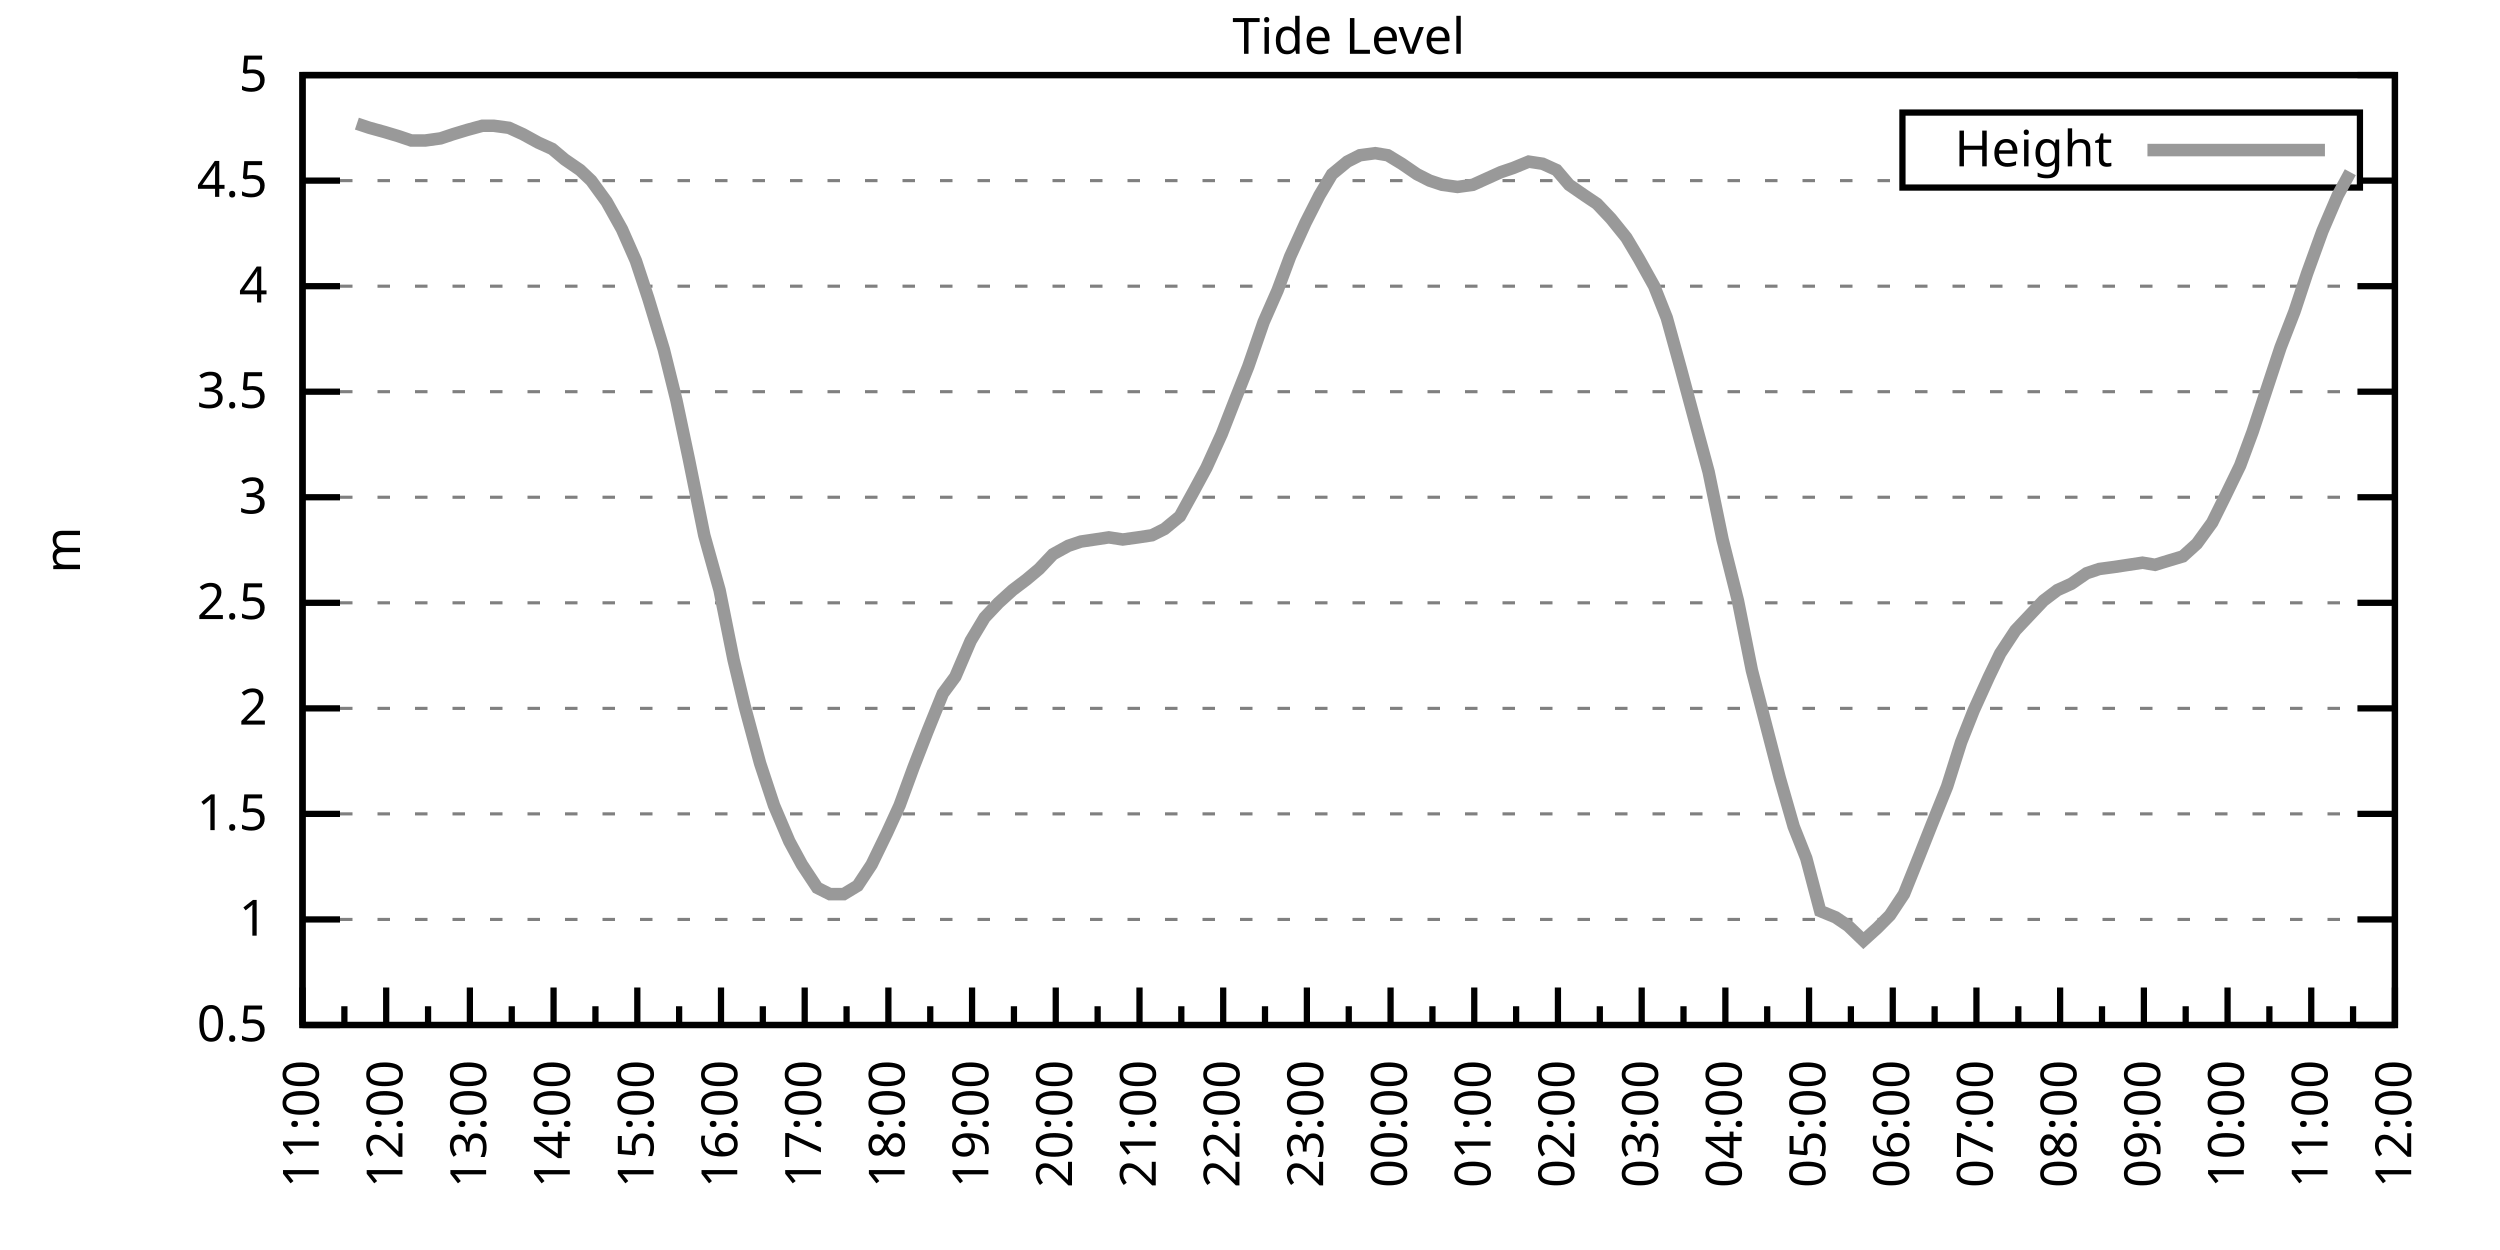
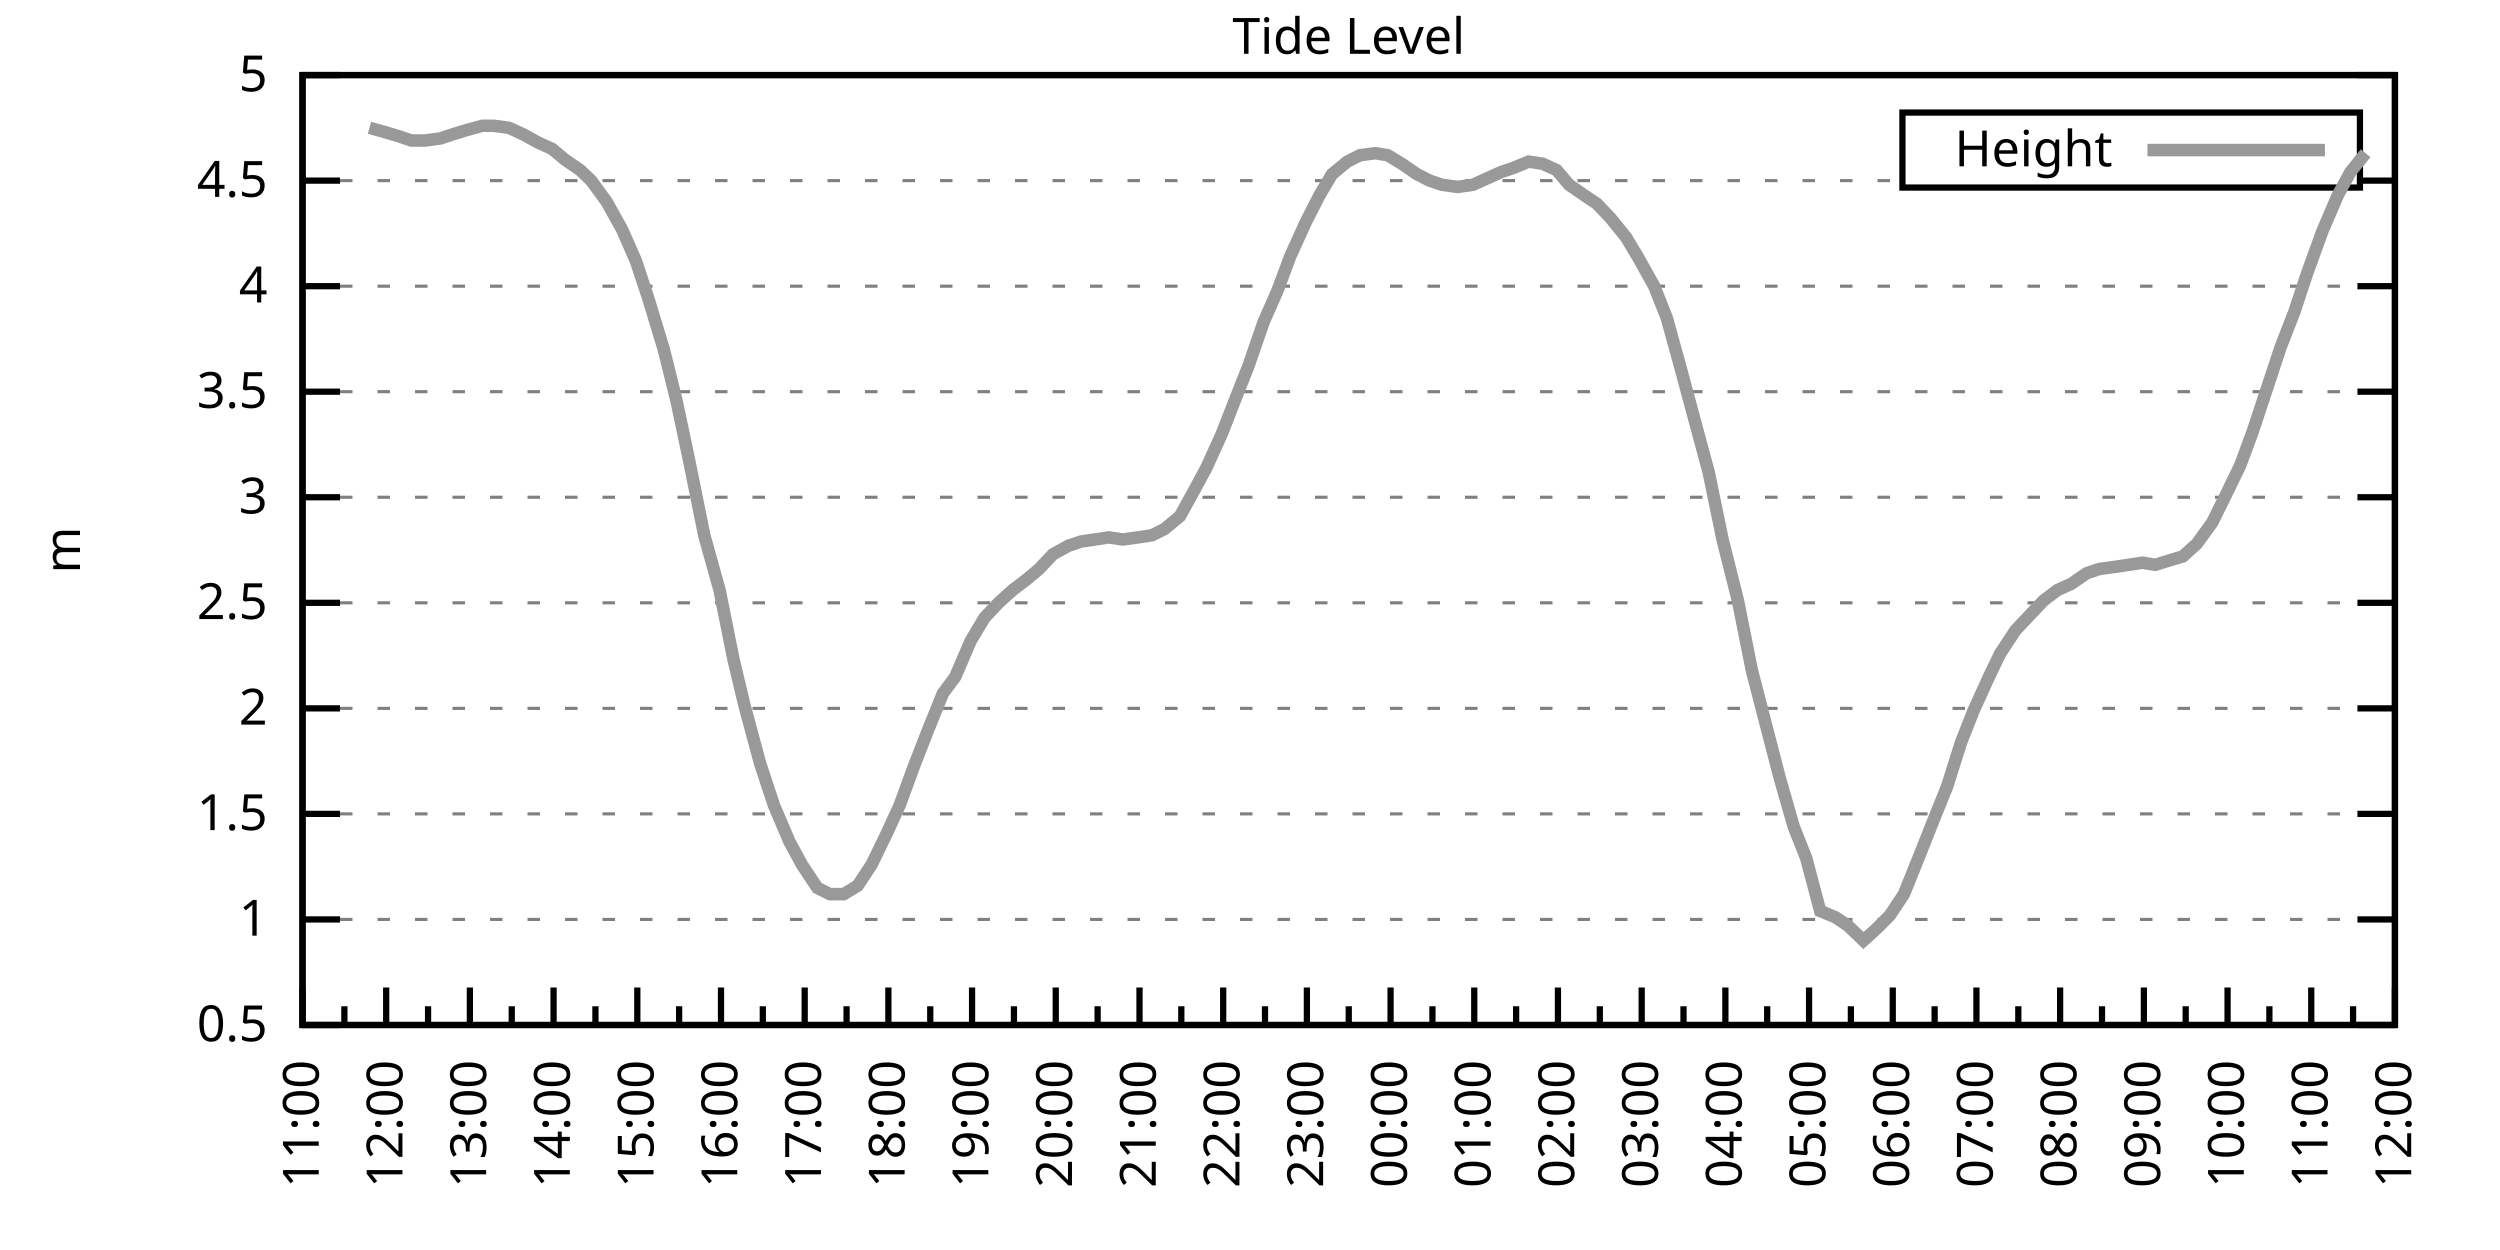
<svg xmlns="http://www.w3.org/2000/svg" xmlns:xlink="http://www.w3.org/1999/xlink" width="400" height="200" viewBox="0 0 400 200">
  <g id="gnuplot_canvas">
    <rect x="0" y="0" width="400" height="200" fill="none" />
    <defs>
      <circle id="gpDot" r="0.5" stroke-width="0.5" stroke="currentColor" />
      <path id="gpPt0" stroke-width="0.333" stroke="currentColor" d="M-1,0 h2 M0,-1 v2" />
      <path id="gpPt1" stroke-width="0.333" stroke="currentColor" d="M-1,-1 L1,1 M1,-1 L-1,1" />
      <path id="gpPt2" stroke-width="0.333" stroke="currentColor" d="M-1,0 L1,0 M0,-1 L0,1 M-1,-1 L1,1 M-1,1 L1,-1" />
      <rect id="gpPt3" stroke-width="0.333" stroke="currentColor" x="-1" y="-1" width="2" height="2" />
      <rect id="gpPt4" stroke-width="0.333" stroke="currentColor" fill="currentColor" x="-1" y="-1" width="2" height="2" />
      <circle id="gpPt5" stroke-width="0.333" stroke="currentColor" cx="0" cy="0" r="1" />
      <use xlink:href="#gpPt5" id="gpPt6" fill="currentColor" stroke="none" />
      <path id="gpPt7" stroke-width="0.333" stroke="currentColor" d="M0,-1.33 L-1.33,0.67 L1.33,0.67 z" />
      <use xlink:href="#gpPt7" id="gpPt8" fill="currentColor" stroke="none" />
      <use xlink:href="#gpPt7" id="gpPt9" stroke="currentColor" transform="rotate(180)" />
      <use xlink:href="#gpPt9" id="gpPt10" fill="currentColor" stroke="none" />
      <use xlink:href="#gpPt3" id="gpPt11" stroke="currentColor" transform="rotate(45)" />
      <use xlink:href="#gpPt11" id="gpPt12" fill="currentColor" stroke="none" />
      <path id="gpPt13" stroke-width="0.333" stroke="currentColor" d="M0,1.330 L1.265,0.411 L0.782,-1.067 L-0.782,-1.076 L-1.265,0.411 z" />
      <use xlink:href="#gpPt13" id="gpPt14" fill="currentColor" stroke="none" />
      <filter id="textbox" filterUnits="objectBoundingBox" x="0" y="0" height="1" width="1">
        <feFlood flood-color="white" flood-opacity="1" result="bgnd" />
        <feComposite in="SourceGraphic" in2="bgnd" operator="atop" />
      </filter>
      <filter id="greybox" filterUnits="objectBoundingBox" x="0" y="0" height="1" width="1">
        <feFlood flood-color="lightgrey" flood-opacity="1" result="grey" />
        <feComposite in="SourceGraphic" in2="grey" operator="atop" />
      </filter>
    </defs>
    <g fill="none" color="white" stroke="currentColor" stroke-width="1.00" stroke-linecap="butt" stroke-linejoin="miter">
</g>
    <g fill="none" color="black" stroke="currentColor" stroke-width="1.00" stroke-linecap="butt" stroke-linejoin="miter">
      <g stroke="none" shape-rendering="crispEdges">
        <polygon fill="rgb(255, 255, 255)" points="48.40,164.00 383.18,164.00 383.18,12.02 48.40,12.02 " />
      </g>
    </g>
    <g fill="none" color="black" stroke="currentColor" stroke-width="1.00" stroke-linecap="butt" stroke-linejoin="miter">
</g>
    <g fill="none" color="black" stroke="black" stroke-width="0.50" stroke-linecap="butt" stroke-linejoin="miter">
</g>
    <g fill="none" color="gray" stroke="currentColor" stroke-width="0.50" stroke-linecap="butt" stroke-linejoin="miter">
      <path stroke="gray" stroke-dasharray="2,4" class="gridline" d="M48.40,164.00 L383.19,164.00  " />
    </g>
    <g fill="none" color="gray" stroke="gray" stroke-width="1.00" stroke-linecap="butt" stroke-linejoin="miter">
</g>
    <g fill="none" color="black" stroke="currentColor" stroke-width="1.00" stroke-linecap="butt" stroke-linejoin="miter">
      <path stroke="black" d="M48.40,164.00 L54.40,164.00 M383.19,164.00 L377.19,164.00  " />
      <g transform="translate(42.80,166.60)" stroke="none" fill="black" font-family="Sans" font-size="8.00" text-anchor="end">
        <text>
          <tspan font-family="Sans"> 0.5</tspan>
        </text>
      </g>
    </g>
    <g fill="none" color="black" stroke="currentColor" stroke-width="1.00" stroke-linecap="butt" stroke-linejoin="miter">
</g>
    <g fill="none" color="black" stroke="black" stroke-width="0.50" stroke-linecap="butt" stroke-linejoin="miter">
</g>
    <g fill="none" color="gray" stroke="currentColor" stroke-width="0.50" stroke-linecap="butt" stroke-linejoin="miter">
      <path stroke="gray" stroke-dasharray="2,4" class="gridline" d="M48.40,147.11 L383.19,147.11  " />
    </g>
    <g fill="none" color="gray" stroke="gray" stroke-width="1.00" stroke-linecap="butt" stroke-linejoin="miter">
</g>
    <g fill="none" color="black" stroke="currentColor" stroke-width="1.00" stroke-linecap="butt" stroke-linejoin="miter">
      <path stroke="black" d="M48.40,147.11 L54.40,147.11 M383.19,147.11 L377.19,147.11  " />
      <g transform="translate(42.80,149.71)" stroke="none" fill="black" font-family="Sans" font-size="8.00" text-anchor="end">
        <text>
          <tspan font-family="Sans"> 1</tspan>
        </text>
      </g>
    </g>
    <g fill="none" color="black" stroke="currentColor" stroke-width="1.00" stroke-linecap="butt" stroke-linejoin="miter">
</g>
    <g fill="none" color="black" stroke="black" stroke-width="0.50" stroke-linecap="butt" stroke-linejoin="miter">
</g>
    <g fill="none" color="gray" stroke="currentColor" stroke-width="0.50" stroke-linecap="butt" stroke-linejoin="miter">
      <path stroke="gray" stroke-dasharray="2,4" class="gridline" d="M48.40,130.22 L383.19,130.22  " />
    </g>
    <g fill="none" color="gray" stroke="gray" stroke-width="1.00" stroke-linecap="butt" stroke-linejoin="miter">
</g>
    <g fill="none" color="black" stroke="currentColor" stroke-width="1.00" stroke-linecap="butt" stroke-linejoin="miter">
      <path stroke="black" d="M48.40,130.22 L54.40,130.22 M383.19,130.22 L377.19,130.22  " />
      <g transform="translate(42.80,132.82)" stroke="none" fill="black" font-family="Sans" font-size="8.00" text-anchor="end">
        <text>
          <tspan font-family="Sans"> 1.5</tspan>
        </text>
      </g>
    </g>
    <g fill="none" color="black" stroke="currentColor" stroke-width="1.00" stroke-linecap="butt" stroke-linejoin="miter">
</g>
    <g fill="none" color="black" stroke="black" stroke-width="0.50" stroke-linecap="butt" stroke-linejoin="miter">
</g>
    <g fill="none" color="gray" stroke="currentColor" stroke-width="0.50" stroke-linecap="butt" stroke-linejoin="miter">
      <path stroke="gray" stroke-dasharray="2,4" class="gridline" d="M48.40,113.34 L383.19,113.34  " />
    </g>
    <g fill="none" color="gray" stroke="gray" stroke-width="1.00" stroke-linecap="butt" stroke-linejoin="miter">
</g>
    <g fill="none" color="black" stroke="currentColor" stroke-width="1.00" stroke-linecap="butt" stroke-linejoin="miter">
      <path stroke="black" d="M48.40,113.34 L54.40,113.34 M383.19,113.34 L377.19,113.34  " />
      <g transform="translate(42.80,115.94)" stroke="none" fill="black" font-family="Sans" font-size="8.00" text-anchor="end">
        <text>
          <tspan font-family="Sans"> 2</tspan>
        </text>
      </g>
    </g>
    <g fill="none" color="black" stroke="currentColor" stroke-width="1.00" stroke-linecap="butt" stroke-linejoin="miter">
</g>
    <g fill="none" color="black" stroke="black" stroke-width="0.50" stroke-linecap="butt" stroke-linejoin="miter">
</g>
    <g fill="none" color="gray" stroke="currentColor" stroke-width="0.50" stroke-linecap="butt" stroke-linejoin="miter">
      <path stroke="gray" stroke-dasharray="2,4" class="gridline" d="M48.40,96.45 L383.19,96.45  " />
    </g>
    <g fill="none" color="gray" stroke="gray" stroke-width="1.00" stroke-linecap="butt" stroke-linejoin="miter">
</g>
    <g fill="none" color="black" stroke="currentColor" stroke-width="1.00" stroke-linecap="butt" stroke-linejoin="miter">
      <path stroke="black" d="M48.40,96.45 L54.40,96.45 M383.19,96.45 L377.19,96.45  " />
      <g transform="translate(42.80,99.05)" stroke="none" fill="black" font-family="Sans" font-size="8.00" text-anchor="end">
        <text>
          <tspan font-family="Sans"> 2.5</tspan>
        </text>
      </g>
    </g>
    <g fill="none" color="black" stroke="currentColor" stroke-width="1.00" stroke-linecap="butt" stroke-linejoin="miter">
</g>
    <g fill="none" color="black" stroke="black" stroke-width="0.50" stroke-linecap="butt" stroke-linejoin="miter">
</g>
    <g fill="none" color="gray" stroke="currentColor" stroke-width="0.50" stroke-linecap="butt" stroke-linejoin="miter">
      <path stroke="gray" stroke-dasharray="2,4" class="gridline" d="M48.40,79.56 L383.19,79.56  " />
    </g>
    <g fill="none" color="gray" stroke="gray" stroke-width="1.00" stroke-linecap="butt" stroke-linejoin="miter">
</g>
    <g fill="none" color="black" stroke="currentColor" stroke-width="1.00" stroke-linecap="butt" stroke-linejoin="miter">
      <path stroke="black" d="M48.40,79.56 L54.40,79.56 M383.19,79.56 L377.19,79.56  " />
      <g transform="translate(42.80,82.16)" stroke="none" fill="black" font-family="Sans" font-size="8.00" text-anchor="end">
        <text>
          <tspan font-family="Sans"> 3</tspan>
        </text>
      </g>
    </g>
    <g fill="none" color="black" stroke="currentColor" stroke-width="1.00" stroke-linecap="butt" stroke-linejoin="miter">
</g>
    <g fill="none" color="black" stroke="black" stroke-width="0.50" stroke-linecap="butt" stroke-linejoin="miter">
</g>
    <g fill="none" color="gray" stroke="currentColor" stroke-width="0.50" stroke-linecap="butt" stroke-linejoin="miter">
      <path stroke="gray" stroke-dasharray="2,4" class="gridline" d="M48.40,62.67 L383.19,62.67  " />
    </g>
    <g fill="none" color="gray" stroke="gray" stroke-width="1.00" stroke-linecap="butt" stroke-linejoin="miter">
</g>
    <g fill="none" color="black" stroke="currentColor" stroke-width="1.00" stroke-linecap="butt" stroke-linejoin="miter">
      <path stroke="black" d="M48.40,62.67 L54.40,62.67 M383.19,62.67 L377.19,62.67  " />
      <g transform="translate(42.80,65.27)" stroke="none" fill="black" font-family="Sans" font-size="8.00" text-anchor="end">
        <text>
          <tspan font-family="Sans"> 3.5</tspan>
        </text>
      </g>
    </g>
    <g fill="none" color="black" stroke="currentColor" stroke-width="1.00" stroke-linecap="butt" stroke-linejoin="miter">
</g>
    <g fill="none" color="black" stroke="black" stroke-width="0.50" stroke-linecap="butt" stroke-linejoin="miter">
</g>
    <g fill="none" color="gray" stroke="currentColor" stroke-width="0.50" stroke-linecap="butt" stroke-linejoin="miter">
      <path stroke="gray" stroke-dasharray="2,4" class="gridline" d="M48.40,45.79 L383.19,45.79  " />
    </g>
    <g fill="none" color="gray" stroke="gray" stroke-width="1.00" stroke-linecap="butt" stroke-linejoin="miter">
</g>
    <g fill="none" color="black" stroke="currentColor" stroke-width="1.00" stroke-linecap="butt" stroke-linejoin="miter">
      <path stroke="black" d="M48.40,45.79 L54.40,45.79 M383.19,45.79 L377.19,45.79  " />
      <g transform="translate(42.80,48.39)" stroke="none" fill="black" font-family="Sans" font-size="8.00" text-anchor="end">
        <text>
          <tspan font-family="Sans"> 4</tspan>
        </text>
      </g>
    </g>
    <g fill="none" color="black" stroke="currentColor" stroke-width="1.00" stroke-linecap="butt" stroke-linejoin="miter">
</g>
    <g fill="none" color="black" stroke="black" stroke-width="0.50" stroke-linecap="butt" stroke-linejoin="miter">
</g>
    <g fill="none" color="gray" stroke="currentColor" stroke-width="0.50" stroke-linecap="butt" stroke-linejoin="miter">
      <path stroke="gray" stroke-dasharray="2,4" class="gridline" d="M48.40,28.90 L304.39,28.90 M377.59,28.90 L383.19,28.90  " />
    </g>
    <g fill="none" color="gray" stroke="gray" stroke-width="1.00" stroke-linecap="butt" stroke-linejoin="miter">
</g>
    <g fill="none" color="black" stroke="currentColor" stroke-width="1.00" stroke-linecap="butt" stroke-linejoin="miter">
      <path stroke="black" d="M48.40,28.90 L54.40,28.90 M383.19,28.90 L377.19,28.90  " />
      <g transform="translate(42.80,31.50)" stroke="none" fill="black" font-family="Sans" font-size="8.00" text-anchor="end">
        <text>
          <tspan font-family="Sans"> 4.5</tspan>
        </text>
      </g>
    </g>
    <g fill="none" color="black" stroke="currentColor" stroke-width="1.00" stroke-linecap="butt" stroke-linejoin="miter">
</g>
    <g fill="none" color="black" stroke="black" stroke-width="0.50" stroke-linecap="butt" stroke-linejoin="miter">
</g>
    <g fill="none" color="gray" stroke="currentColor" stroke-width="0.50" stroke-linecap="butt" stroke-linejoin="miter">
      <path stroke="gray" stroke-dasharray="2,4" class="gridline" d="M48.40,12.01 L383.19,12.01  " />
    </g>
    <g fill="none" color="gray" stroke="gray" stroke-width="1.00" stroke-linecap="butt" stroke-linejoin="miter">
</g>
    <g fill="none" color="black" stroke="currentColor" stroke-width="1.00" stroke-linecap="butt" stroke-linejoin="miter">
      <path stroke="black" d="M48.40,12.01 L54.40,12.01 M383.19,12.01 L377.19,12.01  " />
      <g transform="translate(42.80,14.61)" stroke="none" fill="black" font-family="Sans" font-size="8.00" text-anchor="end">
        <text>
          <tspan font-family="Sans"> 5</tspan>
        </text>
      </g>
    </g>
    <g fill="none" color="black" stroke="currentColor" stroke-width="1.00" stroke-linecap="butt" stroke-linejoin="miter">
      <path stroke="black" d="M48.40,164.00 L48.40,158.00  " />
      <g transform="translate(51.00,169.60) rotate(270)" stroke="none" fill="black" font-family="Sans" font-size="8.00" text-anchor="end">
        <text>
          <tspan font-family="Sans">11:00</tspan>
        </text>
      </g>
    </g>
    <g fill="none" color="black" stroke="currentColor" stroke-width="1.00" stroke-linecap="butt" stroke-linejoin="miter">
      <path stroke="black" d="M55.10,164.00 L55.10,161.00 M61.79,164.00 L61.79,158.00  " />
      <g transform="translate(64.39,169.60) rotate(270)" stroke="none" fill="black" font-family="Sans" font-size="8.00" text-anchor="end">
        <text>
          <tspan font-family="Sans">12:00</tspan>
        </text>
      </g>
    </g>
    <g fill="none" color="black" stroke="currentColor" stroke-width="1.00" stroke-linecap="butt" stroke-linejoin="miter">
      <path stroke="black" d="M68.49,164.00 L68.49,161.00 M75.18,164.00 L75.18,158.00  " />
      <g transform="translate(77.78,169.60) rotate(270)" stroke="none" fill="black" font-family="Sans" font-size="8.00" text-anchor="end">
        <text>
          <tspan font-family="Sans">13:00</tspan>
        </text>
      </g>
    </g>
    <g fill="none" color="black" stroke="currentColor" stroke-width="1.00" stroke-linecap="butt" stroke-linejoin="miter">
      <path stroke="black" d="M81.88,164.00 L81.88,161.00 M88.57,164.00 L88.57,158.00  " />
      <g transform="translate(91.17,169.60) rotate(270)" stroke="none" fill="black" font-family="Sans" font-size="8.00" text-anchor="end">
        <text>
          <tspan font-family="Sans">14:00</tspan>
        </text>
      </g>
    </g>
    <g fill="none" color="black" stroke="currentColor" stroke-width="1.00" stroke-linecap="butt" stroke-linejoin="miter">
      <path stroke="black" d="M95.27,164.00 L95.27,161.00 M101.97,164.00 L101.97,158.00  " />
      <g transform="translate(104.57,169.60) rotate(270)" stroke="none" fill="black" font-family="Sans" font-size="8.00" text-anchor="end">
        <text>
          <tspan font-family="Sans">15:00</tspan>
        </text>
      </g>
    </g>
    <g fill="none" color="black" stroke="currentColor" stroke-width="1.00" stroke-linecap="butt" stroke-linejoin="miter">
      <path stroke="black" d="M108.66,164.00 L108.66,161.00 M115.36,164.00 L115.36,158.00  " />
      <g transform="translate(117.96,169.60) rotate(270)" stroke="none" fill="black" font-family="Sans" font-size="8.00" text-anchor="end">
        <text>
          <tspan font-family="Sans">16:00</tspan>
        </text>
      </g>
    </g>
    <g fill="none" color="black" stroke="currentColor" stroke-width="1.00" stroke-linecap="butt" stroke-linejoin="miter">
      <path stroke="black" d="M122.05,164.00 L122.05,161.00 M128.75,164.00 L128.75,158.00  " />
      <g transform="translate(131.35,169.60) rotate(270)" stroke="none" fill="black" font-family="Sans" font-size="8.00" text-anchor="end">
        <text>
          <tspan font-family="Sans">17:00</tspan>
        </text>
      </g>
    </g>
    <g fill="none" color="black" stroke="currentColor" stroke-width="1.00" stroke-linecap="butt" stroke-linejoin="miter">
      <path stroke="black" d="M135.45,164.00 L135.45,161.00 M142.14,164.00 L142.14,158.00  " />
      <g transform="translate(144.74,169.60) rotate(270)" stroke="none" fill="black" font-family="Sans" font-size="8.00" text-anchor="end">
        <text>
          <tspan font-family="Sans">18:00</tspan>
        </text>
      </g>
    </g>
    <g fill="none" color="black" stroke="currentColor" stroke-width="1.00" stroke-linecap="butt" stroke-linejoin="miter">
      <path stroke="black" d="M148.84,164.00 L148.84,161.00 M155.53,164.00 L155.53,158.00  " />
      <g transform="translate(158.13,169.60) rotate(270)" stroke="none" fill="black" font-family="Sans" font-size="8.00" text-anchor="end">
        <text>
          <tspan font-family="Sans">19:00</tspan>
        </text>
      </g>
    </g>
    <g fill="none" color="black" stroke="currentColor" stroke-width="1.00" stroke-linecap="butt" stroke-linejoin="miter">
      <path stroke="black" d="M162.23,164.00 L162.23,161.00 M168.92,164.00 L168.92,158.00  " />
      <g transform="translate(171.52,169.60) rotate(270)" stroke="none" fill="black" font-family="Sans" font-size="8.00" text-anchor="end">
        <text>
          <tspan font-family="Sans">20:00</tspan>
        </text>
      </g>
    </g>
    <g fill="none" color="black" stroke="currentColor" stroke-width="1.00" stroke-linecap="butt" stroke-linejoin="miter">
      <path stroke="black" d="M175.62,164.00 L175.62,161.00 M182.32,164.00 L182.32,158.00  " />
      <g transform="translate(184.92,169.60) rotate(270)" stroke="none" fill="black" font-family="Sans" font-size="8.00" text-anchor="end">
        <text>
          <tspan font-family="Sans">21:00</tspan>
        </text>
      </g>
    </g>
    <g fill="none" color="black" stroke="currentColor" stroke-width="1.00" stroke-linecap="butt" stroke-linejoin="miter">
      <path stroke="black" d="M189.01,164.00 L189.01,161.00 M195.71,164.00 L195.71,158.00  " />
      <g transform="translate(198.31,169.60) rotate(270)" stroke="none" fill="black" font-family="Sans" font-size="8.00" text-anchor="end">
        <text>
          <tspan font-family="Sans">22:00</tspan>
        </text>
      </g>
    </g>
    <g fill="none" color="black" stroke="currentColor" stroke-width="1.00" stroke-linecap="butt" stroke-linejoin="miter">
      <path stroke="black" d="M202.40,164.00 L202.40,161.00 M209.10,164.00 L209.10,158.00  " />
      <g transform="translate(211.70,169.60) rotate(270)" stroke="none" fill="black" font-family="Sans" font-size="8.00" text-anchor="end">
        <text>
          <tspan font-family="Sans">23:00</tspan>
        </text>
      </g>
    </g>
    <g fill="none" color="black" stroke="currentColor" stroke-width="1.00" stroke-linecap="butt" stroke-linejoin="miter">
      <path stroke="black" d="M215.80,164.00 L215.80,161.00 M222.49,164.00 L222.49,158.00  " />
      <g transform="translate(225.09,169.60) rotate(270)" stroke="none" fill="black" font-family="Sans" font-size="8.00" text-anchor="end">
        <text>
          <tspan font-family="Sans">00:00</tspan>
        </text>
      </g>
    </g>
    <g fill="none" color="black" stroke="currentColor" stroke-width="1.00" stroke-linecap="butt" stroke-linejoin="miter">
      <path stroke="black" d="M229.19,164.00 L229.19,161.00 M235.88,164.00 L235.88,158.00  " />
      <g transform="translate(238.48,169.60) rotate(270)" stroke="none" fill="black" font-family="Sans" font-size="8.00" text-anchor="end">
        <text>
          <tspan font-family="Sans">01:00</tspan>
        </text>
      </g>
    </g>
    <g fill="none" color="black" stroke="currentColor" stroke-width="1.00" stroke-linecap="butt" stroke-linejoin="miter">
      <path stroke="black" d="M242.58,164.00 L242.58,161.00 M249.27,164.00 L249.27,158.00  " />
      <g transform="translate(251.87,169.60) rotate(270)" stroke="none" fill="black" font-family="Sans" font-size="8.00" text-anchor="end">
        <text>
          <tspan font-family="Sans">02:00</tspan>
        </text>
      </g>
    </g>
    <g fill="none" color="black" stroke="currentColor" stroke-width="1.00" stroke-linecap="butt" stroke-linejoin="miter">
      <path stroke="black" d="M255.97,164.00 L255.97,161.00 M262.67,164.00 L262.67,158.00  " />
      <g transform="translate(265.27,169.60) rotate(270)" stroke="none" fill="black" font-family="Sans" font-size="8.00" text-anchor="end">
        <text>
          <tspan font-family="Sans">03:00</tspan>
        </text>
      </g>
    </g>
    <g fill="none" color="black" stroke="currentColor" stroke-width="1.00" stroke-linecap="butt" stroke-linejoin="miter">
      <path stroke="black" d="M269.36,164.00 L269.36,161.00 M276.06,164.00 L276.06,158.00  " />
      <g transform="translate(278.66,169.60) rotate(270)" stroke="none" fill="black" font-family="Sans" font-size="8.00" text-anchor="end">
        <text>
          <tspan font-family="Sans">04:00</tspan>
        </text>
      </g>
    </g>
    <g fill="none" color="black" stroke="currentColor" stroke-width="1.00" stroke-linecap="butt" stroke-linejoin="miter">
      <path stroke="black" d="M282.75,164.00 L282.75,161.00 M289.45,164.00 L289.45,158.00  " />
      <g transform="translate(292.05,169.60) rotate(270)" stroke="none" fill="black" font-family="Sans" font-size="8.00" text-anchor="end">
        <text>
          <tspan font-family="Sans">05:00</tspan>
        </text>
      </g>
    </g>
    <g fill="none" color="black" stroke="currentColor" stroke-width="1.00" stroke-linecap="butt" stroke-linejoin="miter">
      <path stroke="black" d="M296.14,164.00 L296.14,161.00 M302.84,164.00 L302.84,158.00  " />
      <g transform="translate(305.44,169.60) rotate(270)" stroke="none" fill="black" font-family="Sans" font-size="8.00" text-anchor="end">
        <text>
          <tspan font-family="Sans">06:00</tspan>
        </text>
      </g>
    </g>
    <g fill="none" color="black" stroke="currentColor" stroke-width="1.00" stroke-linecap="butt" stroke-linejoin="miter">
      <path stroke="black" d="M309.54,164.00 L309.54,161.00 M316.23,164.00 L316.23,158.00  " />
      <g transform="translate(318.83,169.60) rotate(270)" stroke="none" fill="black" font-family="Sans" font-size="8.00" text-anchor="end">
        <text>
          <tspan font-family="Sans">07:00</tspan>
        </text>
      </g>
    </g>
    <g fill="none" color="black" stroke="currentColor" stroke-width="1.00" stroke-linecap="butt" stroke-linejoin="miter">
      <path stroke="black" d="M322.93,164.00 L322.93,161.00 M329.62,164.00 L329.62,158.00  " />
      <g transform="translate(332.22,169.60) rotate(270)" stroke="none" fill="black" font-family="Sans" font-size="8.00" text-anchor="end">
        <text>
          <tspan font-family="Sans">08:00</tspan>
        </text>
      </g>
    </g>
    <g fill="none" color="black" stroke="currentColor" stroke-width="1.00" stroke-linecap="butt" stroke-linejoin="miter">
      <path stroke="black" d="M336.32,164.00 L336.32,161.00 M343.02,164.00 L343.02,158.00  " />
      <g transform="translate(345.62,169.60) rotate(270)" stroke="none" fill="black" font-family="Sans" font-size="8.00" text-anchor="end">
        <text>
          <tspan font-family="Sans">09:00</tspan>
        </text>
      </g>
    </g>
    <g fill="none" color="black" stroke="currentColor" stroke-width="1.00" stroke-linecap="butt" stroke-linejoin="miter">
      <path stroke="black" d="M349.71,164.00 L349.71,161.00 M356.41,164.00 L356.41,158.00  " />
      <g transform="translate(359.01,169.60) rotate(270)" stroke="none" fill="black" font-family="Sans" font-size="8.00" text-anchor="end">
        <text>
          <tspan font-family="Sans">10:00</tspan>
        </text>
      </g>
    </g>
    <g fill="none" color="black" stroke="currentColor" stroke-width="1.00" stroke-linecap="butt" stroke-linejoin="miter">
      <path stroke="black" d="M363.10,164.00 L363.10,161.00 M369.80,164.00 L369.80,158.00  " />
      <g transform="translate(372.40,169.60) rotate(270)" stroke="none" fill="black" font-family="Sans" font-size="8.00" text-anchor="end">
        <text>
          <tspan font-family="Sans">11:00</tspan>
        </text>
      </g>
    </g>
    <g fill="none" color="black" stroke="currentColor" stroke-width="1.00" stroke-linecap="butt" stroke-linejoin="miter">
      <path stroke="black" d="M376.49,164.00 L376.49,161.00 M383.19,164.00 L383.19,158.00  " />
      <g transform="translate(385.79,169.60) rotate(270)" stroke="none" fill="black" font-family="Sans" font-size="8.00" text-anchor="end">
        <text>
          <tspan font-family="Sans">12:00</tspan>
        </text>
      </g>
    </g>
    <g fill="none" color="black" stroke="currentColor" stroke-width="1.00" stroke-linecap="butt" stroke-linejoin="miter">
</g>
    <g fill="none" color="black" stroke="currentColor" stroke-width="1.00" stroke-linecap="butt" stroke-linejoin="miter">
      <path stroke="black" d="M48.40,12.01 L48.40,164.00 L383.19,164.00 L383.19,12.01 L48.40,12.01 Z  " />
    </g>
    <g fill="none" color="black" stroke="currentColor" stroke-width="1.00" stroke-linecap="butt" stroke-linejoin="miter">
      <g transform="translate(12.80,88.01) rotate(270)" stroke="none" fill="black" font-family="Sans" font-size="8.00" text-anchor="middle">
        <text>
          <tspan font-family="Sans">m</tspan>
        </text>
      </g>
    </g>
    <g fill="none" color="black" stroke="currentColor" stroke-width="1.00" stroke-linecap="butt" stroke-linejoin="miter">
</g>
    <g fill="none" color="black" stroke="currentColor" stroke-width="1.00" stroke-linecap="butt" stroke-linejoin="miter">
      <path stroke="black" d="M304.39,30.01 L304.39,18.01 L377.59,18.01 L377.59,30.01 L304.39,30.01 Z  " />
    </g>
    <g id="Tide_level_plot_1">
      <g fill="none" color="white" stroke="black" stroke-width="2.00" stroke-linecap="butt" stroke-linejoin="miter">
</g>
      <g fill="none" color="black" stroke="currentColor" stroke-width="2.00" stroke-linecap="butt" stroke-linejoin="miter">
        <g transform="translate(337.99,26.61)" stroke="none" fill="black" font-family="Sans" font-size="8.00" text-anchor="end">
          <text>
            <tspan font-family="Sans">Height</tspan>
          </text>
        </g>
      </g>
      <g fill="none" color="black" stroke="currentColor" stroke-width="2.00" stroke-linecap="butt" stroke-linejoin="miter">
-         <path stroke="rgb(153, 153, 153)" d="M343.59,24.01 L371.99,24.01 M57.10,19.78 L59.11,20.45 L61.57,21.13 L63.80,21.80 L65.81,22.48 L68.04,22.48   L70.50,22.14 L72.50,21.47 L74.74,20.79 L77.19,20.12 L78.98,20.12 L81.43,20.45 L83.66,21.47 L86.12,22.82   L88.35,23.83 L90.36,25.52 L92.82,27.21 L94.60,28.90 L97.06,32.28 L99.51,36.67 L101.74,41.73 L103.75,47.81   L106.21,55.92 L108.22,64.02 L110.22,73.48 L112.68,85.64 L115.13,94.42 L117.37,105.57 L119.15,113.00 L121.61,122.12   L123.84,128.87 L126.29,134.62 L128.30,138.33 L130.76,142.05 L132.77,143.06 L135.00,143.06 L137.23,141.71 L139.46,138.33   L141.92,133.26 L143.93,128.87 L146.16,122.79 L148.39,117.05 L150.85,110.97 L152.85,108.27 L155.31,102.53 L157.54,98.81   L159.77,96.45 L162.01,94.42 L164.24,92.73 L166.25,91.04 L168.48,88.68 L170.93,87.33 L172.94,86.65 L175.17,86.32   L177.41,85.98 L179.64,86.32 L182.09,85.98 L184.32,85.64 L186.33,84.63 L188.79,82.60 L191.02,78.55 L193.03,74.83   L195.48,69.43 L197.72,63.69 L199.73,58.62 L202.18,51.53 L204.41,46.46 L206.42,41.06 L208.88,35.65 L211.11,31.26   L213.12,27.88 L215.57,25.86 L217.58,24.84 L220.04,24.51 L222.04,24.84 L224.28,26.20 L226.73,27.88 L228.74,28.90   L230.75,29.57 L233.20,29.91 L235.66,29.57 L237.89,28.56 L240.12,27.55 L242.13,26.87 L244.59,25.86 L246.82,26.20   L249.05,27.21 L251.06,29.57 L253.51,31.26 L255.52,32.61 L257.76,34.98 L260.21,38.02 L262.22,41.39 L264.67,45.79   L266.68,50.85 L268.92,58.96 L271.37,68.08 L273.38,75.51 L275.61,86.32 L278.07,96.11 L280.30,107.26 L282.31,115.03   L284.76,124.48 L286.99,132.25 L289.00,137.32 L291.23,145.76 L293.69,146.77 L295.70,148.13 L298.15,150.49 L300.39,148.46   L302.39,146.44 L304.63,143.06 L307.08,136.98 L309.09,131.91 L311.54,125.83 L313.78,118.74 L315.79,113.67 L318.24,108.27   L320.03,104.56 L322.48,100.84 L324.71,98.48 L326.95,96.11 L329.18,94.42 L331.41,93.41 L333.86,91.72 L335.87,91.04   L338.33,90.71 L340.56,90.37 L342.79,90.03 L344.80,90.37 L347.03,89.69 L349.26,89.02 L351.50,86.99 L353.95,83.61   L355.96,79.56 L358.42,74.49 L360.42,69.09 L362.88,61.66 L364.89,55.58 L367.12,49.84 L369.13,43.76 L371.58,37.00   L374.04,31.26 L376.05,27.55  " />
+         <path stroke="rgb(153, 153, 153)" d="M343.59,24.01 L371.99,24.01 M59.11,20.45 L61.57,21.13 L63.80,21.80 L65.81,22.48 L68.04,22.48 L70.50,22.14   L72.50,21.47 L74.74,20.79 L77.19,20.12 L78.98,20.12 L81.43,20.45 L83.66,21.47 L86.12,22.82 L88.35,23.83   L90.36,25.52 L92.82,27.21 L94.60,28.90 L97.06,32.28 L99.51,36.67 L101.74,41.73 L103.75,47.81 L106.21,55.92   L108.22,64.02 L110.22,73.48 L112.68,85.64 L115.13,94.42 L117.37,105.57 L119.15,113.00 L121.61,122.12 L123.84,128.87   L126.29,134.62 L128.30,138.33 L130.76,142.05 L132.77,143.06 L135.00,143.06 L137.23,141.71 L139.46,138.33 L141.92,133.26   L143.93,128.87 L146.16,122.79 L148.39,117.05 L150.85,110.97 L152.85,108.27 L155.31,102.53 L157.54,98.81 L159.77,96.45   L162.01,94.42 L164.24,92.73 L166.25,91.04 L168.48,88.68 L170.93,87.33 L172.94,86.65 L175.17,86.32 L177.41,85.98   L179.64,86.32 L182.09,85.98 L184.32,85.64 L186.33,84.63 L188.79,82.60 L191.02,78.55 L193.03,74.83 L195.48,69.43   L197.72,63.69 L199.73,58.62 L202.18,51.53 L204.41,46.46 L206.42,41.06 L208.88,35.65 L211.11,31.26 L213.12,27.88   L215.57,25.86 L217.58,24.84 L220.04,24.51 L222.04,24.84 L224.28,26.20 L226.73,27.88 L228.74,28.90 L230.75,29.57   L233.20,29.91 L235.66,29.57 L237.89,28.56 L240.12,27.55 L242.13,26.87 L244.59,25.86 L246.82,26.20 L249.05,27.21   L251.06,29.57 L253.51,31.26 L255.52,32.61 L257.76,34.98 L260.21,38.02 L262.22,41.39 L264.67,45.79 L266.68,50.85   L268.92,58.96 L271.37,68.08 L273.38,75.51 L275.61,86.32 L278.07,96.11 L280.30,107.26 L282.31,115.03 L284.76,124.48   L286.99,132.25 L289.00,137.32 L291.23,145.76 L293.69,146.77 L295.70,148.13 L298.15,150.49 L300.39,148.46 L302.39,146.44   L304.63,143.06 L307.08,136.98 L309.09,131.91 L311.54,125.83 L313.78,118.74 L315.79,113.67 L318.24,108.27 L320.03,104.56   L322.48,100.84 L324.71,98.48 L326.95,96.11 L329.18,94.42 L331.41,93.41 L333.86,91.72 L335.87,91.04 L338.33,90.71   L340.56,90.37 L342.79,90.03 L344.80,90.37 L347.03,89.69 L349.26,89.02 L351.50,86.99 L353.95,83.61 L355.96,79.56   L358.42,74.49 L360.42,69.09 L362.88,61.66 L364.89,55.58 L367.12,49.84 L369.13,43.76 L371.58,37.00 L374.04,31.26   L376.05,27.55 L378.50,24.51  " />
      </g>
    </g>
    <g fill="none" color="black" stroke="currentColor" stroke-width="2.00" stroke-linecap="butt" stroke-linejoin="miter">
</g>
    <g fill="none" color="black" stroke="black" stroke-width="1.00" stroke-linecap="butt" stroke-linejoin="miter">
</g>
    <g fill="none" color="black" stroke="currentColor" stroke-width="1.00" stroke-linecap="butt" stroke-linejoin="miter">
      <path stroke="black" d="M48.40,12.01 L48.40,164.00 L383.19,164.00 L383.19,12.01 L48.40,12.01 Z  " />
    </g>
    <g fill="none" color="black" stroke="currentColor" stroke-width="1.00" stroke-linecap="butt" stroke-linejoin="miter">
      <g transform="translate(215.79,8.61)" stroke="none" fill="black" font-family="Sans" font-size="8.00" text-anchor="middle">
        <text>
          <tspan font-family="Sans">Tide Level</tspan>
        </text>
      </g>
    </g>
    <g fill="none" color="black" stroke="currentColor" stroke-width="1.00" stroke-linecap="butt" stroke-linejoin="miter">
</g>
  </g>
</svg>
